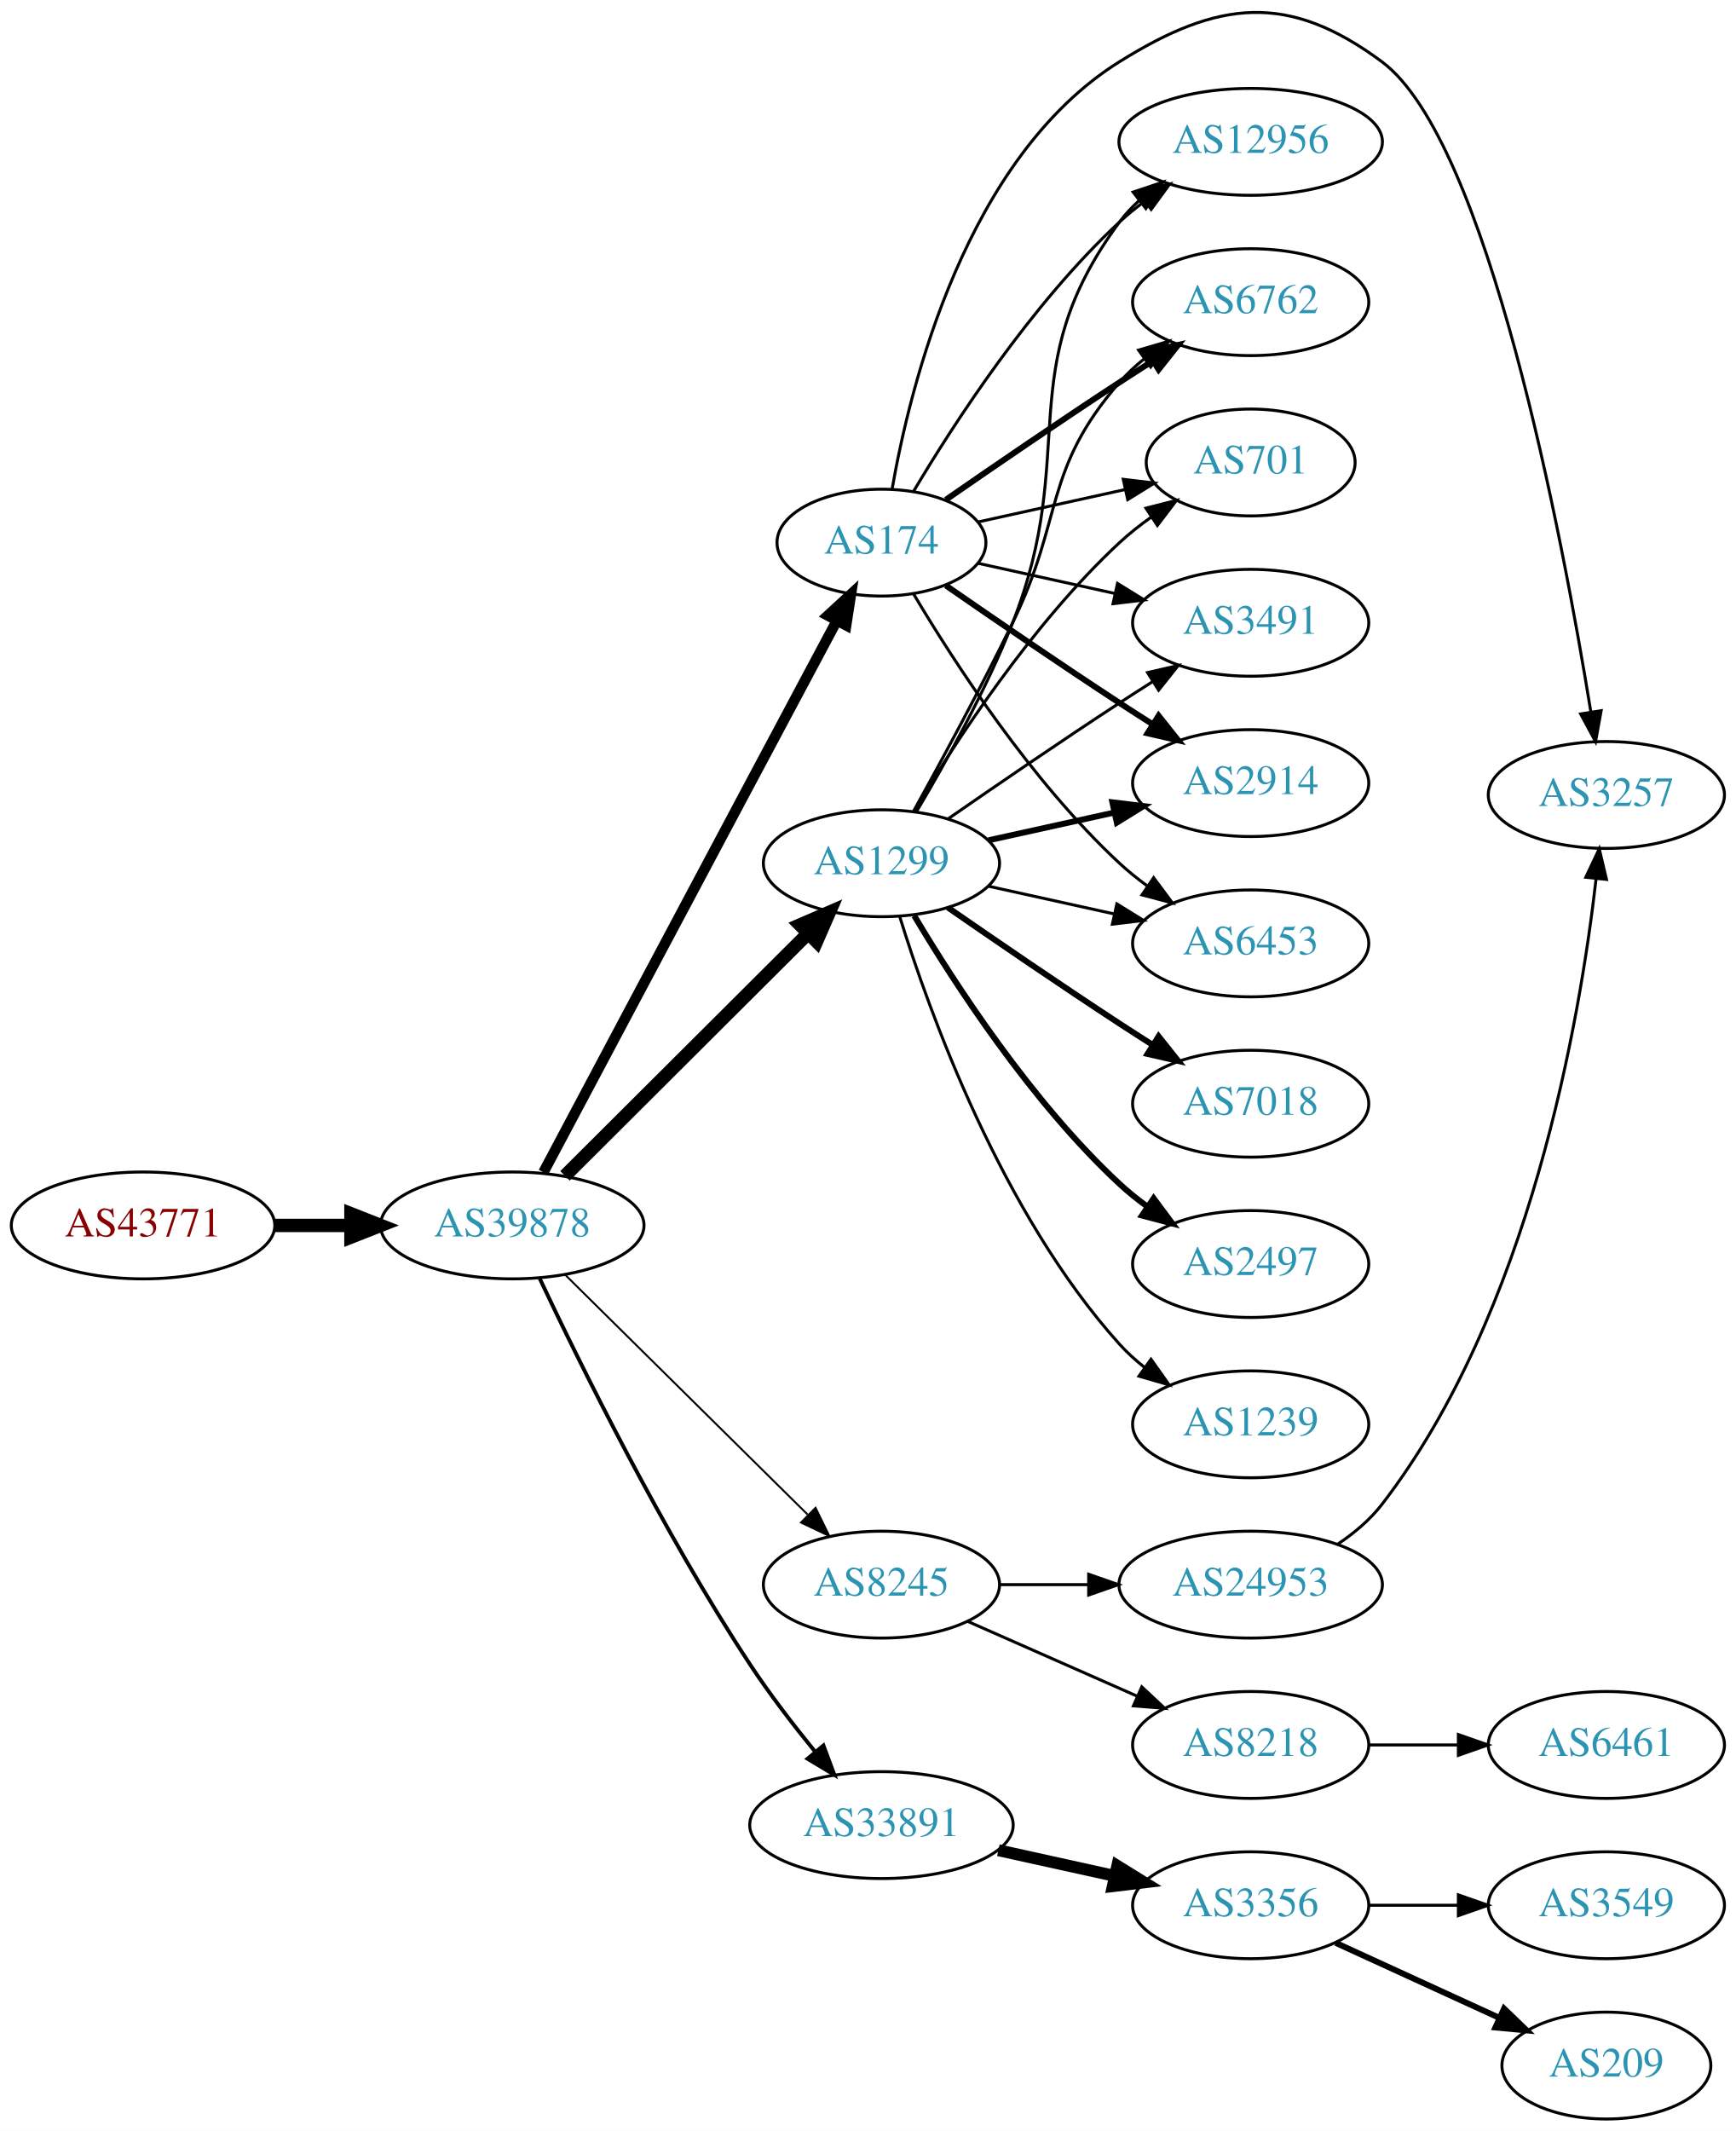
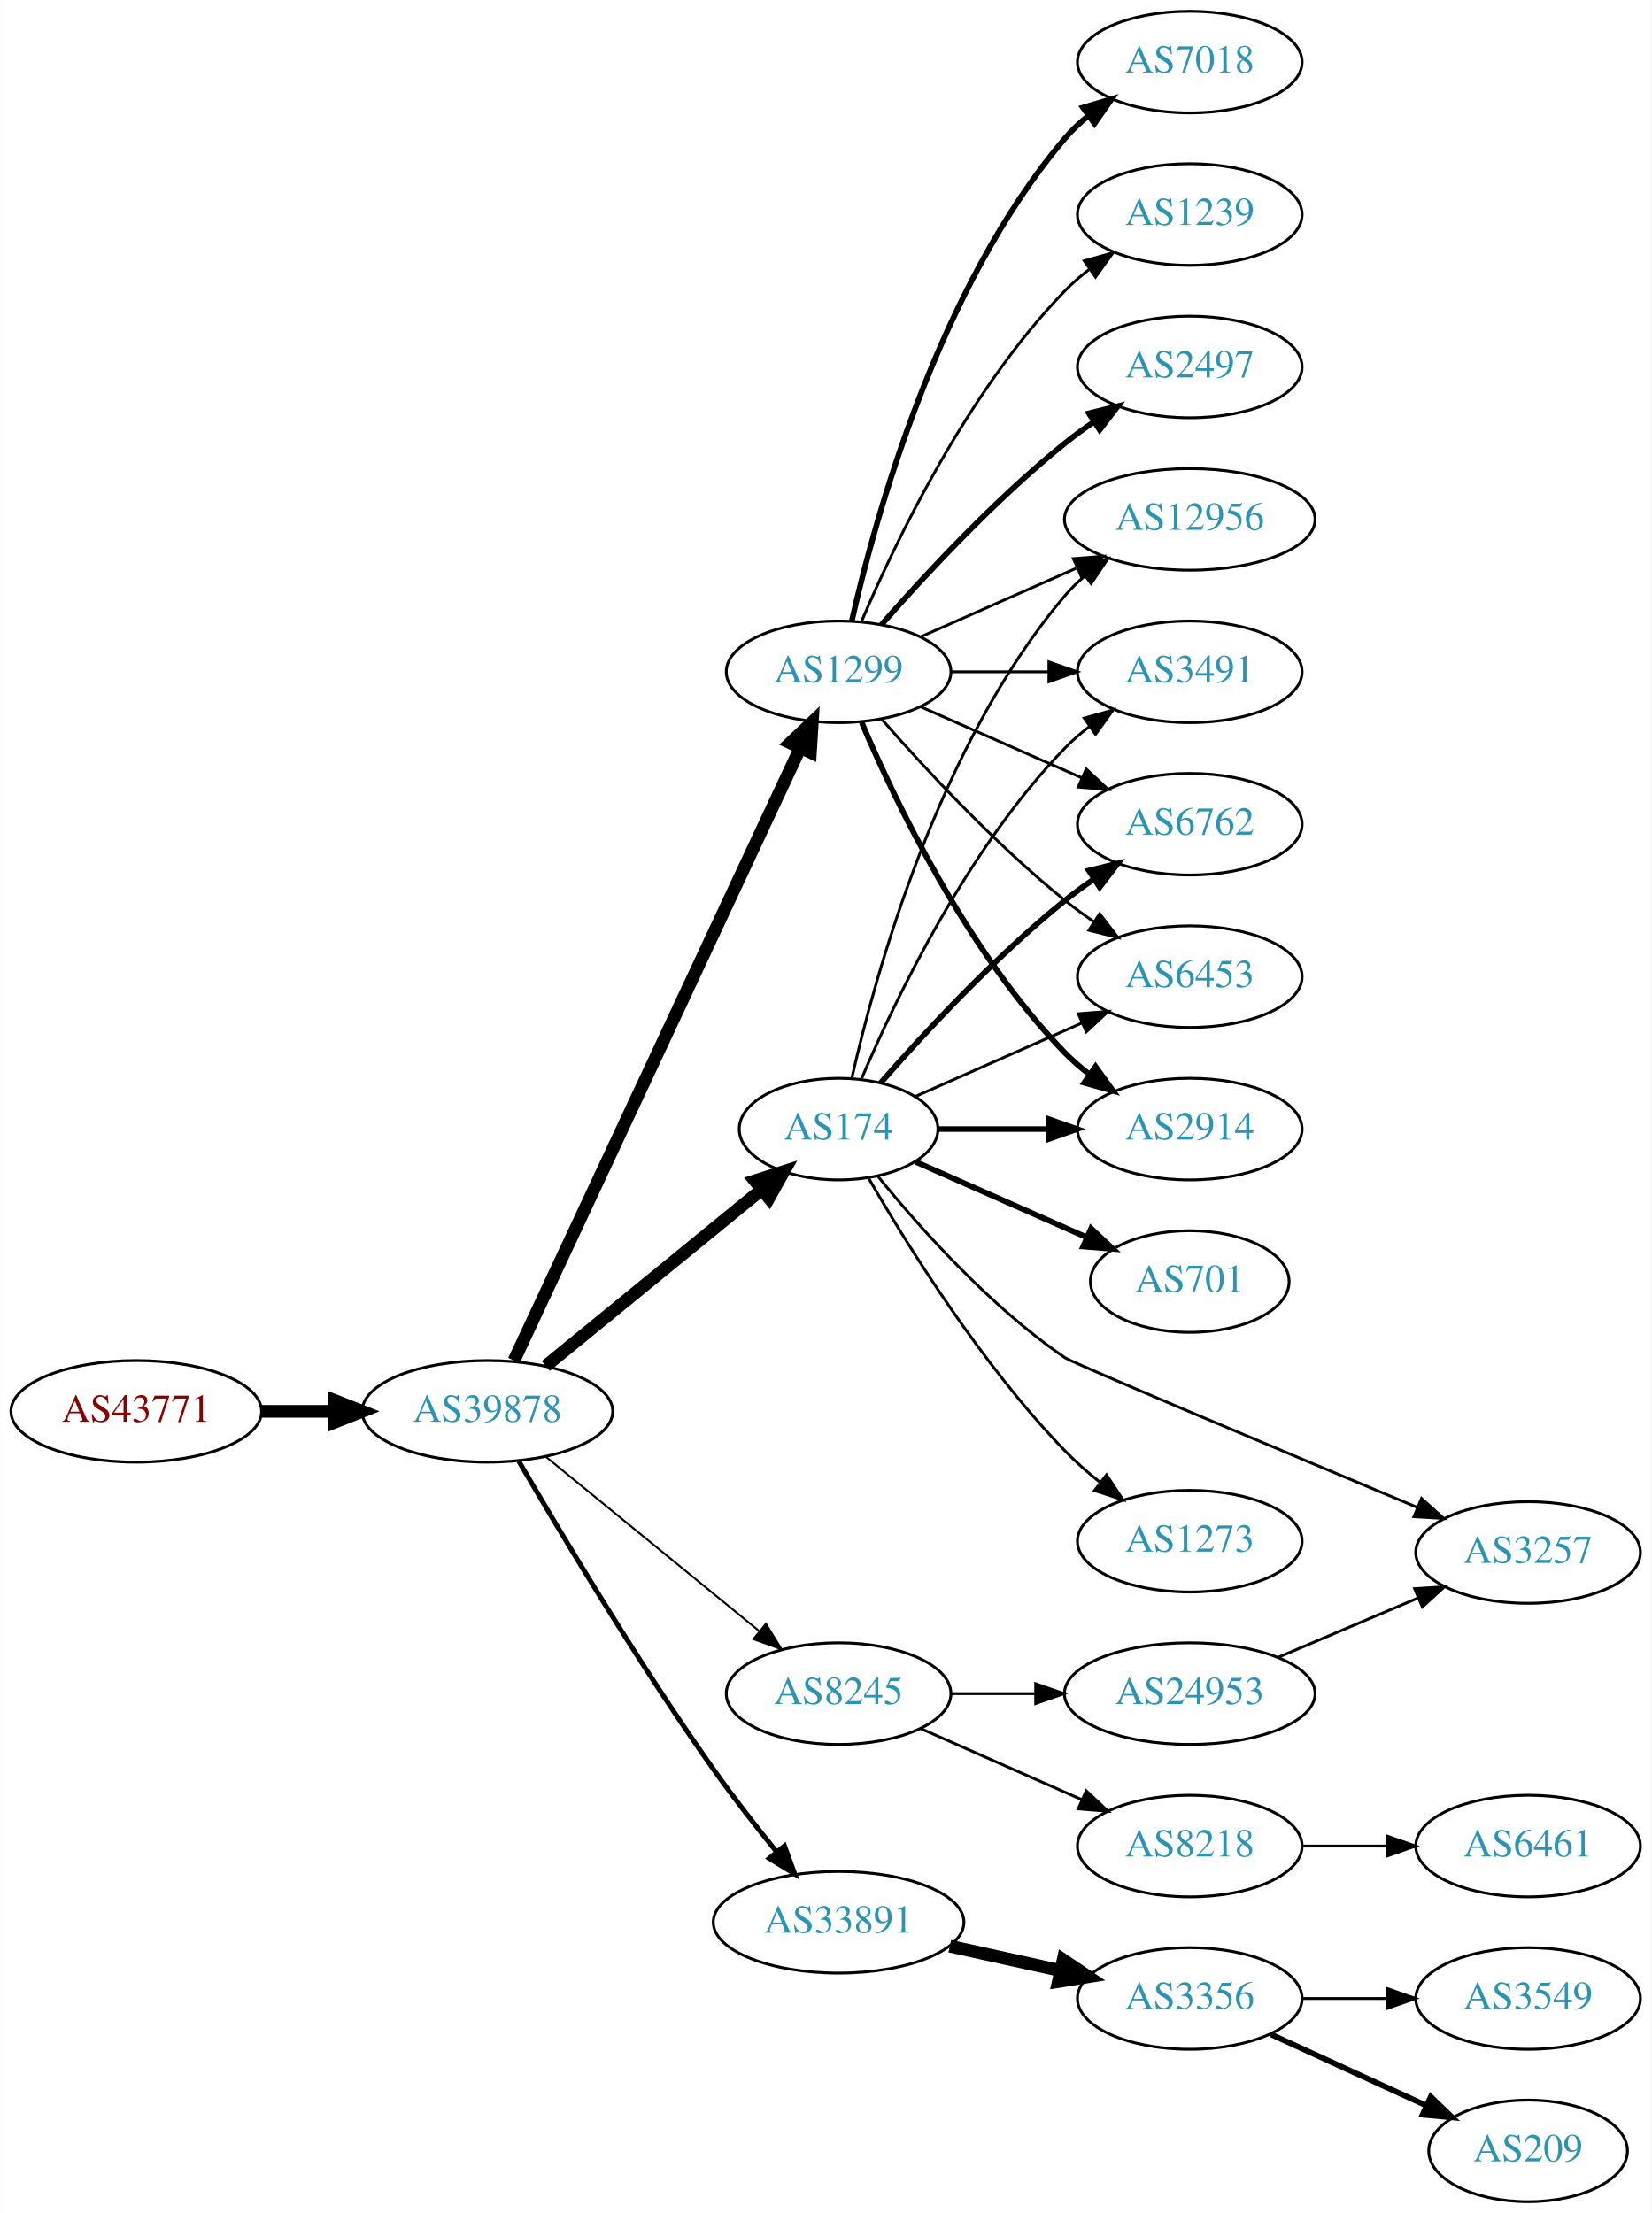
- <svg xmlns="http://www.w3.org/2000/svg" xmlns:xlink="http://www.w3.org/1999/xlink" width="585pt" height="718pt" viewBox="0.00 0.00 584.86 717.75">
-   <g id="graph0" class="graph" transform="scale(1 1) rotate(0) translate(4 713.747)">
-     <polygon fill="white" stroke="none" points="-4,4 -4,-713.747 580.862,-713.747 580.862,4 -4,4" />
+ <svg xmlns="http://www.w3.org/2000/svg" xmlns:xlink="http://www.w3.org/1999/xlink" width="585pt" height="784pt" viewBox="0.00 0.00 584.86 784.00">
+   <g id="graph0" class="graph" transform="scale(1 1) rotate(0) translate(4 780)">
+     <polygon fill="white" stroke="none" points="-4,4 -4,-780 580.862,-780 580.862,4 -4,4" />
    <g id="node1" class="node">
      <g id="a_node1">
        <a xlink:href="/asn/43771" xlink:title="AS43771 ~ MUKI-AS [AT]">
-           <ellipse fill="#ffffff" stroke="black" cx="44.196" cy="-301" rx="44.393" ry="18" />
-           <text text-anchor="middle" x="44.196" y="-297.3" font-family="Times,serif" font-size="14.00" fill="#880000">AS43771</text>
+           <ellipse fill="#ffffff" stroke="black" cx="44.196" cy="-280" rx="44.393" ry="18" />
+           <text text-anchor="middle" x="44.196" y="-276.3" font-family="Times,serif" font-size="14.00" fill="#880000">AS43771</text>
        </a>
      </g>
    </g>
    <g id="node2" class="node">
      <g id="a_node2">
        <a xlink:href="/asn/39878" xlink:title="AS39878 ~ Peter Rauter GmbH [AT]">
-           <ellipse fill="#ffffff" stroke="black" cx="168.588" cy="-301" rx="44.393" ry="18" />
-           <text text-anchor="middle" x="168.588" y="-297.3" font-family="Times,serif" font-size="14.00" fill="#2c94b3">AS39878</text>
+           <ellipse fill="#ffffff" stroke="black" cx="168.588" cy="-280" rx="44.393" ry="18" />
+           <text text-anchor="middle" x="168.588" y="-276.3" font-family="Times,serif" font-size="14.00" fill="#2c94b3">AS39878</text>
        </a>
      </g>
    </g>
    <g id="edge1" class="edge">
-       <path fill="none" stroke="black" stroke-width="4.5" d="M88.692,-301C96.898,-301 105.569,-301 114.041,-301" />
-       <polygon fill="black" stroke="black" stroke-width="4.5" points="114.233,-304.938 124.233,-301 114.233,-297.063 114.233,-304.938" />
+       <path fill="none" stroke="black" stroke-width="4.5" d="M88.692,-280C96.898,-280 105.569,-280 114.041,-280" />
+       <polygon fill="black" stroke="black" stroke-width="4.5" points="114.233,-283.938 124.233,-280 114.233,-276.063 114.233,-283.938" />
    </g>
    <g id="node3" class="node">
      <g id="a_node3">
        <a xlink:href="/asn/174" xlink:title="AS174 ~ Cogent Communications [US]">
-           <ellipse fill="#ffffff" stroke="black" cx="292.98" cy="-531" rx="35.194" ry="18" />
-           <text text-anchor="middle" x="292.98" y="-527.3" font-family="Times,serif" font-size="14.00" fill="#2c94b3">AS174</text>
+           <ellipse fill="#ffffff" stroke="black" cx="292.98" cy="-380" rx="35.194" ry="18" />
+           <text text-anchor="middle" x="292.98" y="-376.3" font-family="Times,serif" font-size="14.00" fill="#2c94b3">AS174</text>
        </a>
      </g>
    </g>
    <g id="edge2" class="edge">
-       <path fill="none" stroke="black" stroke-width="3.536" d="M179.089,-318.894C193.947,-346.873 223.59,-402.679 248.784,-450 258.46,-468.174 269.371,-488.633 277.806,-504.442" />
-       <polygon fill="black" stroke="black" stroke-width="3.536" points="274.909,-506.448 282.705,-513.623 281.085,-503.153 274.909,-506.448" />
+       <path fill="none" stroke="black" stroke-width="4.5" d="M189.253,-296.067C209.955,-312.982 242.665,-339.707 265.599,-358.445" />
+       <polygon fill="black" stroke="black" stroke-width="4.5" points="263.331,-361.677 273.566,-364.955 268.313,-355.578 263.331,-361.677" />
    </g>
    <g id="node4" class="node">
      <g id="a_node4">
-         <a xlink:href="/asn/1299" xlink:title="AS1299 ~ Telia Carrier [EU]">
-           <ellipse fill="#ffffff" stroke="black" cx="292.98" cy="-423" rx="39.794" ry="18" />
-           <text text-anchor="middle" x="292.98" y="-419.3" font-family="Times,serif" font-size="14.00" fill="#2c94b3">AS1299</text>
-         </a>
-       </g>
-     </g>
-     <g id="edge3" class="edge">
-       <path fill="none" stroke="black" stroke-width="4.5" d="M186.35,-317.708C207.499,-338.789 244.01,-375.183 268.079,-399.175" />
-       <polygon fill="black" stroke="black" stroke-width="4.5" points="265.559,-402.223 275.421,-406.494 271.119,-396.646 265.559,-402.223" />
-     </g>
-     <g id="node5" class="node">
-       <g id="a_node5">
        <a xlink:href="/asn/8245" xlink:title="AS8245 ~ Video-Broadcast GmbH [AT]">
          <ellipse fill="#ffffff" stroke="black" cx="292.98" cy="-180" rx="39.794" ry="18" />
          <text text-anchor="middle" x="292.98" y="-176.3" font-family="Times,serif" font-size="14.00" fill="#2c94b3">AS8245</text>
        </a>
      </g>
    </g>
+     <g id="edge3" class="edge">
+       <path fill="none" stroke="black" stroke-width="0.692" d="M189.253,-263.933C209.715,-247.215 241.906,-220.913 264.795,-202.211" />
+       <polygon fill="black" stroke="black" stroke-width="0.692" points="267.239,-204.735 272.768,-195.697 262.81,-199.314 267.239,-204.735" />
+     </g>
+     <g id="node5" class="node">
+       <g id="a_node5">
+         <a xlink:href="/asn/1299" xlink:title="AS1299 ~ Telia Carrier [EU]">
+           <ellipse fill="#ffffff" stroke="black" cx="292.98" cy="-542" rx="39.794" ry="18" />
+           <text text-anchor="middle" x="292.98" y="-538.3" font-family="Times,serif" font-size="14.00" fill="#2c94b3">AS1299</text>
+         </a>
+       </g>
+     </g>
    <g id="edge4" class="edge">
-       <path fill="none" stroke="black" stroke-width="0.643" d="M186.35,-284.429C207.499,-263.521 244.01,-227.425 268.079,-203.629" />
-       <polygon fill="black" stroke="black" stroke-width="0.643" points="270.771,-205.89 275.421,-196.371 265.849,-200.912 270.771,-205.89" />
+       <path fill="none" stroke="black" stroke-width="4.5" d="M178.001,-298.008C199.101,-343.176 254.365,-461.477 279.369,-515.004" />
+       <polygon fill="black" stroke="black" stroke-width="4.5" points="275.871,-516.818 283.671,-524.212 283.006,-513.485 275.871,-516.818" />
    </g>
    <g id="node6" class="node">
      <g id="a_node6">
        <a xlink:href="/asn/33891" xlink:title="AS33891 ~ CORE-BACKBONE GMBH GLOBAL NETWORK [DE]">
          <ellipse fill="#ffffff" stroke="black" cx="292.98" cy="-99" rx="44.393" ry="18" />
          <text text-anchor="middle" x="292.98" y="-95.3" font-family="Times,serif" font-size="14.00" fill="#2c94b3">AS33891</text>
        </a>
      </g>
    </g>
    <g id="edge5" class="edge">
-       <path fill="none" stroke="black" stroke-width="1.286" d="M177.853,-283.087C191.266,-254.636 219.263,-197.763 248.784,-153 255.363,-143.025 263.356,-132.643 270.668,-123.68" />
-       <polygon fill="black" stroke="black" stroke-width="1.286" points="273.435,-125.827 277.133,-115.899 268.05,-121.354 273.435,-125.827" />
+       <path fill="none" stroke="black" stroke-width="1.731" d="M179.72,-262.327C194.208,-237.401 222.056,-190.747 248.784,-153 255.69,-143.248 263.755,-132.917 271.035,-123.93" />
+       <polygon fill="black" stroke="black" stroke-width="1.731" points="273.811,-126.064 277.443,-116.111 268.397,-121.626 273.811,-126.064" />
+     </g>
+     <g id="node10" class="node">
+       <g id="a_node10">
+         <a xlink:href="/asn/6453" xlink:title="AS6453 ~ TATA COMMUNICATIONS (AMERICA) INC [US]">
+           <ellipse fill="#ffffff" stroke="black" cx="417.373" cy="-434" rx="39.794" ry="18" />
+           <text text-anchor="middle" x="417.373" y="-430.3" font-family="Times,serif" font-size="14.00" fill="#2c94b3">AS6453</text>
+         </a>
+       </g>
+     </g>
+     <g id="edge9" class="edge">
+       <path fill="none" stroke="black" d="M320.237,-391.584C337.422,-399.167 360.135,-409.188 379.17,-417.586" />
+       <polygon fill="black" stroke="black" points="377.896,-420.849 388.458,-421.684 380.721,-414.445 377.896,-420.849" />
+     </g>
+     <g id="node11" class="node">
+       <g id="a_node11">
+         <a xlink:href="/asn/2914" xlink:title="AS2914 ~ NTT America, Inc. [US]">
+           <ellipse fill="#ffffff" stroke="black" cx="417.373" cy="-380" rx="39.794" ry="18" />
+           <text text-anchor="middle" x="417.373" y="-376.3" font-family="Times,serif" font-size="14.00" fill="#2c94b3">AS2914</text>
+         </a>
+       </g>
+     </g>
+     <g id="edge10" class="edge">
+       <path fill="none" stroke="black" stroke-width="2" d="M328.399,-380C340.45,-380 354.226,-380 367.244,-380" />
+       <polygon fill="black" stroke="black" stroke-width="2" points="367.474,-383.5 377.473,-380 367.473,-376.5 367.474,-383.5" />
+     </g>
+     <g id="node12" class="node">
+       <g id="a_node12">
+         <a xlink:href="/asn/12956" xlink:title="AS12956 ~ TELXIUS [ES]">
+           <ellipse fill="#ffffff" stroke="black" cx="417.373" cy="-596" rx="44.393" ry="18" />
+           <text text-anchor="middle" x="417.373" y="-592.3" font-family="Times,serif" font-size="14.00" fill="#2c94b3">AS12956</text>
+         </a>
+       </g>
+     </g>
+     <g id="edge11" class="edge">
+       <path fill="none" stroke="black" d="M297.674,-398.075C305.814,-434.148 328.247,-516.14 373.176,-569 375.296,-571.493 377.705,-573.83 380.275,-576.003" />
+       <polygon fill="black" stroke="black" points="378.237,-578.849 388.344,-582.025 382.424,-573.239 378.237,-578.849" />
+     </g>
+     <g id="node13" class="node">
+       <g id="a_node13">
+         <a xlink:href="/asn/701" xlink:title="AS701 ~ UUNET [US]">
+           <ellipse fill="#ffffff" stroke="black" cx="417.373" cy="-326" rx="35.194" ry="18" />
+           <text text-anchor="middle" x="417.373" y="-322.3" font-family="Times,serif" font-size="14.00" fill="#2c94b3">AS701</text>
+         </a>
+       </g>
+     </g>
+     <g id="edge12" class="edge">
+       <path fill="none" stroke="black" stroke-width="2" d="M320.237,-368.416C337.902,-360.621 361.41,-350.25 380.758,-341.713" />
+       <polygon fill="black" stroke="black" stroke-width="2" points="382.424,-344.804 390.16,-337.565 379.598,-338.4 382.424,-344.804" />
+     </g>
+     <g id="node14" class="node">
+       <g id="a_node14">
+         <a xlink:href="/asn/3491" xlink:title="AS3491 ~ PCCW Global, Inc. [US]">
+           <ellipse fill="#ffffff" stroke="black" cx="417.373" cy="-542" rx="39.794" ry="18" />
+           <text text-anchor="middle" x="417.373" y="-538.3" font-family="Times,serif" font-size="14.00" fill="#2c94b3">AS3491</text>
+         </a>
+       </g>
+     </g>
+     <g id="edge13" class="edge">
+       <path fill="none" stroke="black" d="M301.171,-397.975C312.938,-425.682 338.512,-479.348 373.176,-515 375.797,-517.695 378.737,-520.239 381.82,-522.608" />
+       <polygon fill="black" stroke="black" points="379.986,-525.597 390.189,-528.455 383.995,-519.859 379.986,-525.597" />
+     </g>
+     <g id="node15" class="node">
+       <g id="a_node15">
+         <a xlink:href="/asn/6762" xlink:title="AS6762 ~ TELECOM ITALIA SPARKLE S.p.A. [IT]">
+           <ellipse fill="#ffffff" stroke="black" cx="417.373" cy="-488" rx="39.794" ry="18" />
+           <text text-anchor="middle" x="417.373" y="-484.3" font-family="Times,serif" font-size="14.00" fill="#2c94b3">AS6762</text>
+         </a>
+       </g>
+     </g>
+     <g id="edge14" class="edge">
+       <path fill="none" stroke="black" stroke-width="2" d="M307.854,-396.345C322.924,-413.559 348.202,-440.901 373.176,-461 376.432,-463.62 379.957,-466.192 383.542,-468.646" />
+       <polygon fill="black" stroke="black" stroke-width="2" points="381.629,-471.577 391.914,-474.121 385.46,-465.719 381.629,-471.577" />
+     </g>
+     <g id="node16" class="node">
+       <g id="a_node16">
+         <a xlink:href="/asn/3257" xlink:title="AS3257 ~ GTT [DE]">
+           <ellipse fill="#ffffff" stroke="black" cx="537.215" cy="-230" rx="39.794" ry="18" />
+           <text text-anchor="middle" x="537.215" y="-226.3" font-family="Times,serif" font-size="14.00" fill="#2c94b3">AS3257</text>
+         </a>
+       </g>
+     </g>
+     <g id="edge15" class="edge">
+       <path fill="none" stroke="black" d="M306.989,-363.176C321.521,-345.304 346.529,-317.172 373.176,-299 375.946,-297.112 450.676,-265.745 497.989,-245.96" />
+       <polygon fill="black" stroke="black" points="499.468,-249.135 507.345,-242.049 496.768,-242.677 499.468,-249.135" />
+     </g>
+     <g id="node17" class="node">
+       <g id="a_node17">
+         <a xlink:href="/asn/1273" xlink:title="AS1273 ~ Vodafone Group PLC [EU]">
+           <ellipse fill="#ffffff" stroke="black" cx="417.373" cy="-234" rx="39.794" ry="18" />
+           <text text-anchor="middle" x="417.373" y="-230.3" font-family="Times,serif" font-size="14.00" fill="#2c94b3">AS1273</text>
+         </a>
+       </g>
+     </g>
+     <g id="edge16" class="edge">
+       <path fill="none" stroke="black" d="M303.697,-362.479C317.287,-338.91 343.645,-296.444 373.176,-266 376.899,-262.163 381.118,-258.441 385.425,-254.974" />
+       <polygon fill="black" stroke="black" points="387.878,-257.505 393.71,-248.66 383.635,-251.938 387.878,-257.505" />
    </g>
    <g id="node7" class="node">
      <g id="a_node7">
-         <a xlink:href="/asn/3491" xlink:title="AS3491 ~ PCCW Global, Inc. [US]">
-           <ellipse fill="#ffffff" stroke="black" cx="417.373" cy="-504" rx="39.794" ry="18" />
-           <text text-anchor="middle" x="417.373" y="-500.3" font-family="Times,serif" font-size="14.00" fill="#2c94b3">AS3491</text>
+         <a xlink:href="/asn/8218" xlink:title="AS8218 ~ legacy Neotelecoms [FR]">
+           <ellipse fill="#ffffff" stroke="black" cx="417.373" cy="-126" rx="39.794" ry="18" />
+           <text text-anchor="middle" x="417.373" y="-122.3" font-family="Times,serif" font-size="14.00" fill="#2c94b3">AS8218</text>
        </a>
      </g>
    </g>
    <g id="edge6" class="edge">
-       <path fill="none" stroke="black" d="M325.499,-524.047C339.56,-520.945 356.378,-517.235 371.702,-513.854" />
-       <polygon fill="black" stroke="black" points="372.501,-517.262 381.512,-511.69 370.993,-510.427 372.501,-517.262" />
+       <path fill="none" stroke="black" d="M322.06,-167.611C339.008,-160.134 360.805,-150.517 379.174,-142.412" />
+       <polygon fill="black" stroke="black" points="380.688,-145.57 388.424,-138.331 377.862,-139.166 380.688,-145.57" />
    </g>
    <g id="node8" class="node">
      <g id="a_node8">
-         <a xlink:href="/asn/2914" xlink:title="AS2914 ~ NTT America, Inc. [US]">
-           <ellipse fill="#ffffff" stroke="black" cx="417.373" cy="-450" rx="39.794" ry="18" />
-           <text text-anchor="middle" x="417.373" y="-446.3" font-family="Times,serif" font-size="14.00" fill="#2c94b3">AS2914</text>
-         </a>
-       </g>
-     </g>
-     <g id="edge7" class="edge">
-       <path fill="none" stroke="black" stroke-width="2" d="M314.671,-516.56C330.563,-505.551 353.113,-490.103 373.176,-477 376.758,-474.661 380.529,-472.241 384.289,-469.856" />
-       <polygon fill="black" stroke="black" stroke-width="2" points="386.352,-472.693 392.95,-464.404 382.623,-466.769 386.352,-472.693" />
-     </g>
-     <g id="node9" class="node">
-       <g id="a_node9">
-         <a xlink:href="/asn/6453" xlink:title="AS6453 ~ TATA COMMUNICATIONS (AMERICA) INC [US]">
-           <ellipse fill="#ffffff" stroke="black" cx="417.373" cy="-396" rx="39.794" ry="18" />
-           <text text-anchor="middle" x="417.373" y="-392.3" font-family="Times,serif" font-size="14.00" fill="#2c94b3">AS6453</text>
-         </a>
-       </g>
-     </g>
-     <g id="edge8" class="edge">
-       <path fill="none" stroke="black" d="M303.793,-513.721C317.299,-490.989 343.359,-450.686 373.176,-423 376.083,-420.301 379.296,-417.72 382.62,-415.297" />
-       <polygon fill="black" stroke="black" points="384.679,-418.13 390.998,-409.625 380.755,-412.333 384.679,-418.13" />
-     </g>
-     <g id="node10" class="node">
-       <g id="a_node10">
-         <a xlink:href="/asn/12956" xlink:title="AS12956 ~ TELXIUS [ES]">
-           <ellipse fill="#ffffff" stroke="black" cx="417.373" cy="-666" rx="44.393" ry="18" />
-           <text text-anchor="middle" x="417.373" y="-662.3" font-family="Times,serif" font-size="14.00" fill="#2c94b3">AS12956</text>
-         </a>
-       </g>
-     </g>
-     <g id="edge9" class="edge">
-       <path fill="none" stroke="black" d="M303.793,-548.279C317.299,-571.011 343.359,-611.314 373.176,-639 375.783,-641.42 378.637,-643.746 381.595,-645.948" />
-       <polygon fill="black" stroke="black" points="379.873,-649.012 390.095,-651.8 383.843,-643.246 379.873,-649.012" />
-     </g>
-     <g id="node11" class="node">
-       <g id="a_node11">
-         <a xlink:href="/asn/6762" xlink:title="AS6762 ~ TELECOM ITALIA SPARKLE S.p.A. [IT]">
-           <ellipse fill="#ffffff" stroke="black" cx="417.373" cy="-612" rx="39.794" ry="18" />
-           <text text-anchor="middle" x="417.373" y="-608.3" font-family="Times,serif" font-size="14.00" fill="#2c94b3">AS6762</text>
-         </a>
-       </g>
-     </g>
-     <g id="edge10" class="edge">
-       <path fill="none" stroke="black" stroke-width="2" d="M314.671,-545.44C330.563,-556.449 353.113,-571.897 373.176,-585 376.758,-587.339 380.529,-589.759 384.289,-592.144" />
-       <polygon fill="black" stroke="black" stroke-width="2" points="382.623,-595.231 392.95,-597.596 386.352,-589.307 382.623,-595.231" />
-     </g>
-     <g id="node12" class="node">
-       <g id="a_node12">
-         <a xlink:href="/asn/701" xlink:title="AS701 ~ UUNET [US]">
-           <ellipse fill="#ffffff" stroke="black" cx="417.373" cy="-558" rx="35.194" ry="18" />
-           <text text-anchor="middle" x="417.373" y="-554.3" font-family="Times,serif" font-size="14.00" fill="#2c94b3">AS701</text>
-         </a>
-       </g>
-     </g>
-     <g id="edge11" class="edge">
-       <path fill="none" stroke="black" d="M325.499,-537.953C340.632,-541.292 358.96,-545.335 375.18,-548.913" />
-       <polygon fill="black" stroke="black" points="374.441,-552.334 384.96,-551.07 375.949,-545.498 374.441,-552.334" />
-     </g>
-     <g id="node13" class="node">
-       <g id="a_node13">
-         <a xlink:href="/asn/3257" xlink:title="AS3257 ~ GTT [DE]">
-           <ellipse fill="#ffffff" stroke="black" cx="537.215" cy="-446" rx="39.794" ry="18" />
-           <text text-anchor="middle" x="537.215" y="-442.3" font-family="Times,serif" font-size="14.00" fill="#2c94b3">AS3257</text>
-         </a>
-       </g>
-     </g>
-     <g id="edge12" class="edge">
-       <path fill="none" stroke="black" d="M296.553,-548.974C302.644,-583.995 321.524,-660.757 373.176,-693 406.502,-713.803 430.026,-716.419 461.569,-693 497.207,-666.54 522.4,-533.04 531.964,-474.071" />
-       <polygon fill="black" stroke="black" points="535.456,-474.396 533.567,-463.971 528.543,-473.298 535.456,-474.396" />
-     </g>
-     <g id="edge20" class="edge">
-       <path fill="none" stroke="black" d="M315.337,-437.901C331.188,-448.877 353.391,-464.079 373.176,-477 376.758,-479.339 380.529,-481.759 384.289,-484.144" />
-       <polygon fill="black" stroke="black" points="382.623,-487.231 392.95,-489.596 386.352,-481.307 382.623,-487.231" />
-     </g>
-     <g id="edge16" class="edge">
-       <path fill="none" stroke="black" stroke-width="2" d="M329.053,-430.737C342.24,-433.646 357.42,-436.995 371.386,-440.076" />
-       <polygon fill="black" stroke="black" stroke-width="2" points="370.776,-443.525 381.295,-442.262 372.284,-436.69 370.776,-443.525" />
-     </g>
-     <g id="edge18" class="edge">
-       <path fill="none" stroke="black" d="M329.053,-415.263C342.24,-412.354 357.42,-409.005 371.386,-405.924" />
-       <polygon fill="black" stroke="black" points="372.284,-409.31 381.295,-403.738 370.776,-402.475 372.284,-409.31" />
-     </g>
-     <g id="edge21" class="edge">
-       <path fill="none" stroke="black" d="M304.804,-440.454C314.377,-456.491 328.181,-481.165 337.176,-504 359.936,-561.776 336.273,-589.059 373.176,-639 375.121,-641.632 377.406,-644.067 379.892,-646.307" />
-       <polygon fill="black" stroke="black" points="377.766,-649.087 387.815,-652.445 382.053,-643.554 377.766,-649.087" />
-     </g>
-     <g id="edge15" class="edge">
-       <path fill="none" stroke="black" d="M303.786,-440.509C312.791,-456.789 326.341,-481.801 337.176,-504 354.456,-539.403 347.342,-555.258 373.176,-585 375.641,-587.838 378.478,-590.477 381.496,-592.906" />
-       <polygon fill="black" stroke="black" points="379.606,-595.858 389.774,-598.836 383.682,-590.167 379.606,-595.858" />
-     </g>
-     <g id="edge19" class="edge">
-       <path fill="none" stroke="black" d="M304.026,-440.671C317.597,-463.472 343.529,-503.472 373.176,-531 376.474,-534.061 380.166,-536.972 383.967,-539.672" />
-       <polygon fill="black" stroke="black" points="382.078,-542.619 392.348,-545.22 385.941,-536.781 382.078,-542.619" />
-     </g>
-     <g id="node14" class="node">
-       <g id="a_node14">
-         <a xlink:href="/asn/7018" xlink:title="AS7018 ~ AT&amp;T Services, Inc. [US]">
-           <ellipse fill="#ffffff" stroke="black" cx="417.373" cy="-342" rx="39.794" ry="18" />
-           <text text-anchor="middle" x="417.373" y="-338.3" font-family="Times,serif" font-size="14.00" fill="#2c94b3">AS7018</text>
-         </a>
-       </g>
-     </g>
-     <g id="edge13" class="edge">
-       <path fill="none" stroke="black" stroke-width="2" d="M315.337,-408.099C331.188,-397.123 353.391,-381.921 373.176,-369 376.758,-366.661 380.529,-364.241 384.289,-361.856" />
-       <polygon fill="black" stroke="black" stroke-width="2" points="386.352,-364.693 392.95,-356.404 382.623,-358.769 386.352,-364.693" />
-     </g>
-     <g id="node15" class="node">
-       <g id="a_node15">
-         <a xlink:href="/asn/2497" xlink:title="AS2497 ~ Internet Initiative Japan Inc. [JP]">
-           <ellipse fill="#ffffff" stroke="black" cx="417.373" cy="-288" rx="39.794" ry="18" />
-           <text text-anchor="middle" x="417.373" y="-284.3" font-family="Times,serif" font-size="14.00" fill="#2c94b3">AS2497</text>
-         </a>
-       </g>
-     </g>
-     <g id="edge14" class="edge">
-       <path fill="none" stroke="black" stroke-width="2" d="M304.026,-405.329C317.597,-382.528 343.529,-342.528 373.176,-315 376.083,-312.301 379.296,-309.72 382.62,-307.297" />
-       <polygon fill="black" stroke="black" stroke-width="2" points="384.679,-310.13 390.998,-301.625 380.755,-304.333 384.679,-310.13" />
-     </g>
-     <g id="node16" class="node">
-       <g id="a_node16">
-         <a xlink:href="/asn/1239" xlink:title="AS1239 ~ Sprint [US]">
-           <ellipse fill="#ffffff" stroke="black" cx="417.373" cy="-234" rx="39.794" ry="18" />
-           <text text-anchor="middle" x="417.373" y="-230.3" font-family="Times,serif" font-size="14.00" fill="#2c94b3">AS1239</text>
-         </a>
-       </g>
-     </g>
-     <g id="edge17" class="edge">
-       <path fill="none" stroke="black" d="M299.118,-405.06C309.021,-373.021 333.359,-305.188 373.176,-261 375.693,-258.208 378.564,-255.599 381.603,-253.188" />
-       <polygon fill="black" stroke="black" points="383.786,-255.93 389.911,-247.285 379.732,-250.224 383.786,-255.93" />
-     </g>
-     <g id="node17" class="node">
-       <g id="a_node17">
        <a xlink:href="/asn/24953" xlink:title="AS24953 ~ AS MACRO: AS-24953 (customers) [AT]">
          <ellipse fill="#ffffff" stroke="black" cx="417.373" cy="-180" rx="44.393" ry="18" />
          <text text-anchor="middle" x="417.373" y="-176.3" font-family="Times,serif" font-size="14.00" fill="#2c94b3">AS24953</text>
        </a>
      </g>
    </g>
-     <g id="edge22" class="edge">
+     <g id="edge7" class="edge">
      <path fill="none" stroke="black" d="M332.706,-180C342.166,-180 352.458,-180 362.484,-180" />
      <polygon fill="black" stroke="black" points="362.791,-183.5 372.791,-180 362.791,-176.5 362.791,-183.5" />
    </g>
+     <g id="edge23" class="edge">
+       <path fill="none" stroke="black" d="M308.133,-525.337C323.234,-508.106 348.355,-480.976 373.176,-461 376.432,-458.38 379.957,-455.808 383.542,-453.354" />
+       <polygon fill="black" stroke="black" points="385.46,-456.281 391.914,-447.879 381.629,-450.423 385.46,-456.281" />
+     </g>
+     <g id="edge17" class="edge">
+       <path fill="none" stroke="black" stroke-width="2" d="M301.171,-524.025C312.938,-496.318 338.512,-442.652 373.176,-407 375.797,-404.305 378.737,-401.761 381.82,-399.392" />
+       <polygon fill="black" stroke="black" stroke-width="2" points="383.995,-402.141 390.189,-393.545 379.986,-396.403 383.995,-402.141" />
+     </g>
+     <g id="edge22" class="edge">
+       <path fill="none" stroke="black" d="M322.06,-554.389C338.376,-561.587 359.186,-570.769 377.106,-578.675" />
+       <polygon fill="black" stroke="black" points="376.155,-582.081 386.717,-582.916 378.981,-575.677 376.155,-582.081" />
+     </g>
+     <g id="edge24" class="edge">
+       <path fill="none" stroke="black" d="M332.706,-542C343.644,-542 355.695,-542 367.161,-542" />
+       <polygon fill="black" stroke="black" points="367.479,-545.5 377.479,-542 367.479,-538.5 367.479,-545.5" />
+     </g>
+     <g id="edge20" class="edge">
+       <path fill="none" stroke="black" d="M322.06,-529.611C339.008,-522.134 360.805,-512.517 379.174,-504.412" />
+       <polygon fill="black" stroke="black" points="380.688,-507.57 388.424,-500.331 377.862,-501.166 380.688,-507.57" />
+     </g>
    <g id="node18" class="node">
      <g id="a_node18">
-         <a xlink:href="/asn/8218" xlink:title="AS8218 ~ legacy Neotelecoms [FR]">
-           <ellipse fill="#ffffff" stroke="black" cx="417.373" cy="-126" rx="39.794" ry="18" />
-           <text text-anchor="middle" x="417.373" y="-122.3" font-family="Times,serif" font-size="14.00" fill="#2c94b3">AS8218</text>
-         </a>
-       </g>
-     </g>
-     <g id="edge23" class="edge">
-       <path fill="none" stroke="black" d="M322.06,-167.611C339.008,-160.134 360.805,-150.517 379.174,-142.412" />
-       <polygon fill="black" stroke="black" points="380.688,-145.57 388.424,-138.331 377.862,-139.166 380.688,-145.57" />
+         <a xlink:href="/asn/7018" xlink:title="AS7018 ~ AT&amp;T Services, Inc. [US]">
+           <ellipse fill="#ffffff" stroke="black" cx="417.373" cy="-758" rx="39.794" ry="18" />
+           <text text-anchor="middle" x="417.373" y="-754.3" font-family="Times,serif" font-size="14.00" fill="#2c94b3">AS7018</text>
+         </a>
+       </g>
+     </g>
+     <g id="edge18" class="edge">
+       <path fill="none" stroke="black" stroke-width="2" d="M297.674,-560.075C305.814,-596.148 328.247,-678.14 373.176,-731 375.611,-733.864 378.427,-736.521 381.432,-738.961" />
+       <polygon fill="black" stroke="black" stroke-width="2" points="379.531,-741.905 389.692,-744.906 383.62,-736.224 379.531,-741.905" />
    </g>
    <g id="node19" class="node">
      <g id="a_node19">
+         <a xlink:href="/asn/1239" xlink:title="AS1239 ~ Sprint [US]">
+           <ellipse fill="#ffffff" stroke="black" cx="417.373" cy="-704" rx="39.794" ry="18" />
+           <text text-anchor="middle" x="417.373" y="-700.3" font-family="Times,serif" font-size="14.00" fill="#2c94b3">AS1239</text>
+         </a>
+       </g>
+     </g>
+     <g id="edge19" class="edge">
+       <path fill="none" stroke="black" d="M301.171,-559.975C312.938,-587.682 338.512,-641.348 373.176,-677 375.797,-679.695 378.737,-682.239 381.82,-684.608" />
+       <polygon fill="black" stroke="black" points="379.986,-687.597 390.189,-690.455 383.995,-681.859 379.986,-687.597" />
+     </g>
+     <g id="node20" class="node">
+       <g id="a_node20">
+         <a xlink:href="/asn/2497" xlink:title="AS2497 ~ Internet Initiative Japan Inc. [JP]">
+           <ellipse fill="#ffffff" stroke="black" cx="417.373" cy="-650" rx="39.794" ry="18" />
+           <text text-anchor="middle" x="417.373" y="-646.3" font-family="Times,serif" font-size="14.00" fill="#2c94b3">AS2497</text>
+         </a>
+       </g>
+     </g>
+     <g id="edge21" class="edge">
+       <path fill="none" stroke="black" stroke-width="2" d="M308.133,-558.663C323.234,-575.894 348.355,-603.024 373.176,-623 376.432,-625.62 379.957,-628.192 383.542,-630.646" />
+       <polygon fill="black" stroke="black" stroke-width="2" points="381.629,-633.577 391.914,-636.121 385.46,-627.719 381.629,-633.577" />
+     </g>
+     <g id="node21" class="node">
+       <g id="a_node21">
        <a xlink:href="/asn/3356" xlink:title="AS3356 ~ Level 3 Parent, LLC [US]">
          <ellipse fill="#ffffff" stroke="black" cx="417.373" cy="-72" rx="39.794" ry="18" />
          <text text-anchor="middle" x="417.373" y="-68.3" font-family="Times,serif" font-size="14.00" fill="#2c94b3">AS3356</text>
        </a>
      </g>
    </g>
    <g id="edge25" class="edge">
-       <path fill="none" stroke="black" stroke-width="4" d="M332.37,-90.531C344.761,-87.798 358.608,-84.743 371.429,-81.915" />
-       <polygon fill="black" stroke="black" stroke-width="4" points="372.432,-85.278 381.443,-79.706 370.924,-78.442 372.432,-85.278" />
-     </g>
-     <g id="edge24" class="edge">
-       <path fill="none" stroke="black" d="M446.763,-193.681C452.273,-197.378 457.569,-201.82 461.569,-207 511.455,-271.619 528.32,-370.047 533.766,-417.907" />
-       <polygon fill="black" stroke="black" points="530.286,-418.283 534.815,-427.862 537.248,-417.55 530.286,-418.283" />
-     </g>
-     <g id="node22" class="node">
-       <g id="a_node22">
+       <path fill="none" stroke="black" stroke-width="4.5" d="M332.37,-90.531C344.761,-87.798 358.608,-84.743 371.429,-81.915" />
+       <polygon fill="black" stroke="black" stroke-width="4.5" points="372.526,-85.705 381.443,-79.706 370.83,-78.015 372.526,-85.705" />
+     </g>
+     <g id="node9" class="node">
+       <g id="a_node9">
        <a xlink:href="/asn/6461" xlink:title="AS6461 ~ Zayo Bandwidth [US]">
          <ellipse fill="#ffffff" stroke="black" cx="537.215" cy="-126" rx="39.794" ry="18" />
          <text text-anchor="middle" x="537.215" y="-122.3" font-family="Times,serif" font-size="14.00" fill="#2c94b3">AS6461</text>
        </a>
      </g>
    </g>
-     <g id="edge28" class="edge">
+     <g id="edge8" class="edge">
      <path fill="none" stroke="black" d="M457.285,-126C466.839,-126 477.188,-126 487.151,-126" />
      <polygon fill="black" stroke="black" points="487.343,-129.5 497.343,-126 487.343,-122.5 487.343,-129.5" />
    </g>
-     <g id="node20" class="node">
-       <g id="a_node20">
+     <g id="edge28" class="edge">
+       <path fill="none" stroke="black" d="M448.72,-192.876C463.742,-199.25 482.034,-207.011 498.001,-213.786" />
+       <polygon fill="black" stroke="black" points="497.02,-217.172 507.592,-217.856 499.754,-210.728 497.02,-217.172" />
+     </g>
+     <g id="node22" class="node">
+       <g id="a_node22">
        <a xlink:href="/asn/3549" xlink:title="AS3549 ~ Level 3 Parent, LLC [US]">
          <ellipse fill="#ffffff" stroke="black" cx="537.215" cy="-72" rx="39.794" ry="18" />
          <text text-anchor="middle" x="537.215" y="-68.3" font-family="Times,serif" font-size="14.00" fill="#2c94b3">AS3549</text>
        </a>
      </g>
    </g>
    <g id="edge26" class="edge">
      <path fill="none" stroke="black" d="M457.285,-72C466.839,-72 477.188,-72 487.151,-72" />
      <polygon fill="black" stroke="black" points="487.343,-75.5 497.343,-72 487.343,-68.5 487.343,-75.5" />
    </g>
-     <g id="node21" class="node">
-       <g id="a_node21">
+     <g id="node23" class="node">
+       <g id="a_node23">
        <a xlink:href="/asn/209" xlink:title="AS209 ~ CenturyLink Communications, LLC [US]">
          <ellipse fill="#ffffff" stroke="black" cx="537.215" cy="-18" rx="35.194" ry="18" />
          <text text-anchor="middle" x="537.215" y="-14.3" font-family="Times,serif" font-size="14.00" fill="#2c94b3">AS209</text>
        </a>
      </g>
    </g>
    <g id="edge27" class="edge">
      <path fill="none" stroke="black" stroke-width="2" d="M446.001,-59.339C462.418,-51.817 483.399,-42.202 500.996,-34.139" />
      <polygon fill="black" stroke="black" stroke-width="2" points="502.74,-37.189 510.373,-29.842 499.824,-30.826 502.74,-37.189" />
    </g>
  </g>
</svg>
